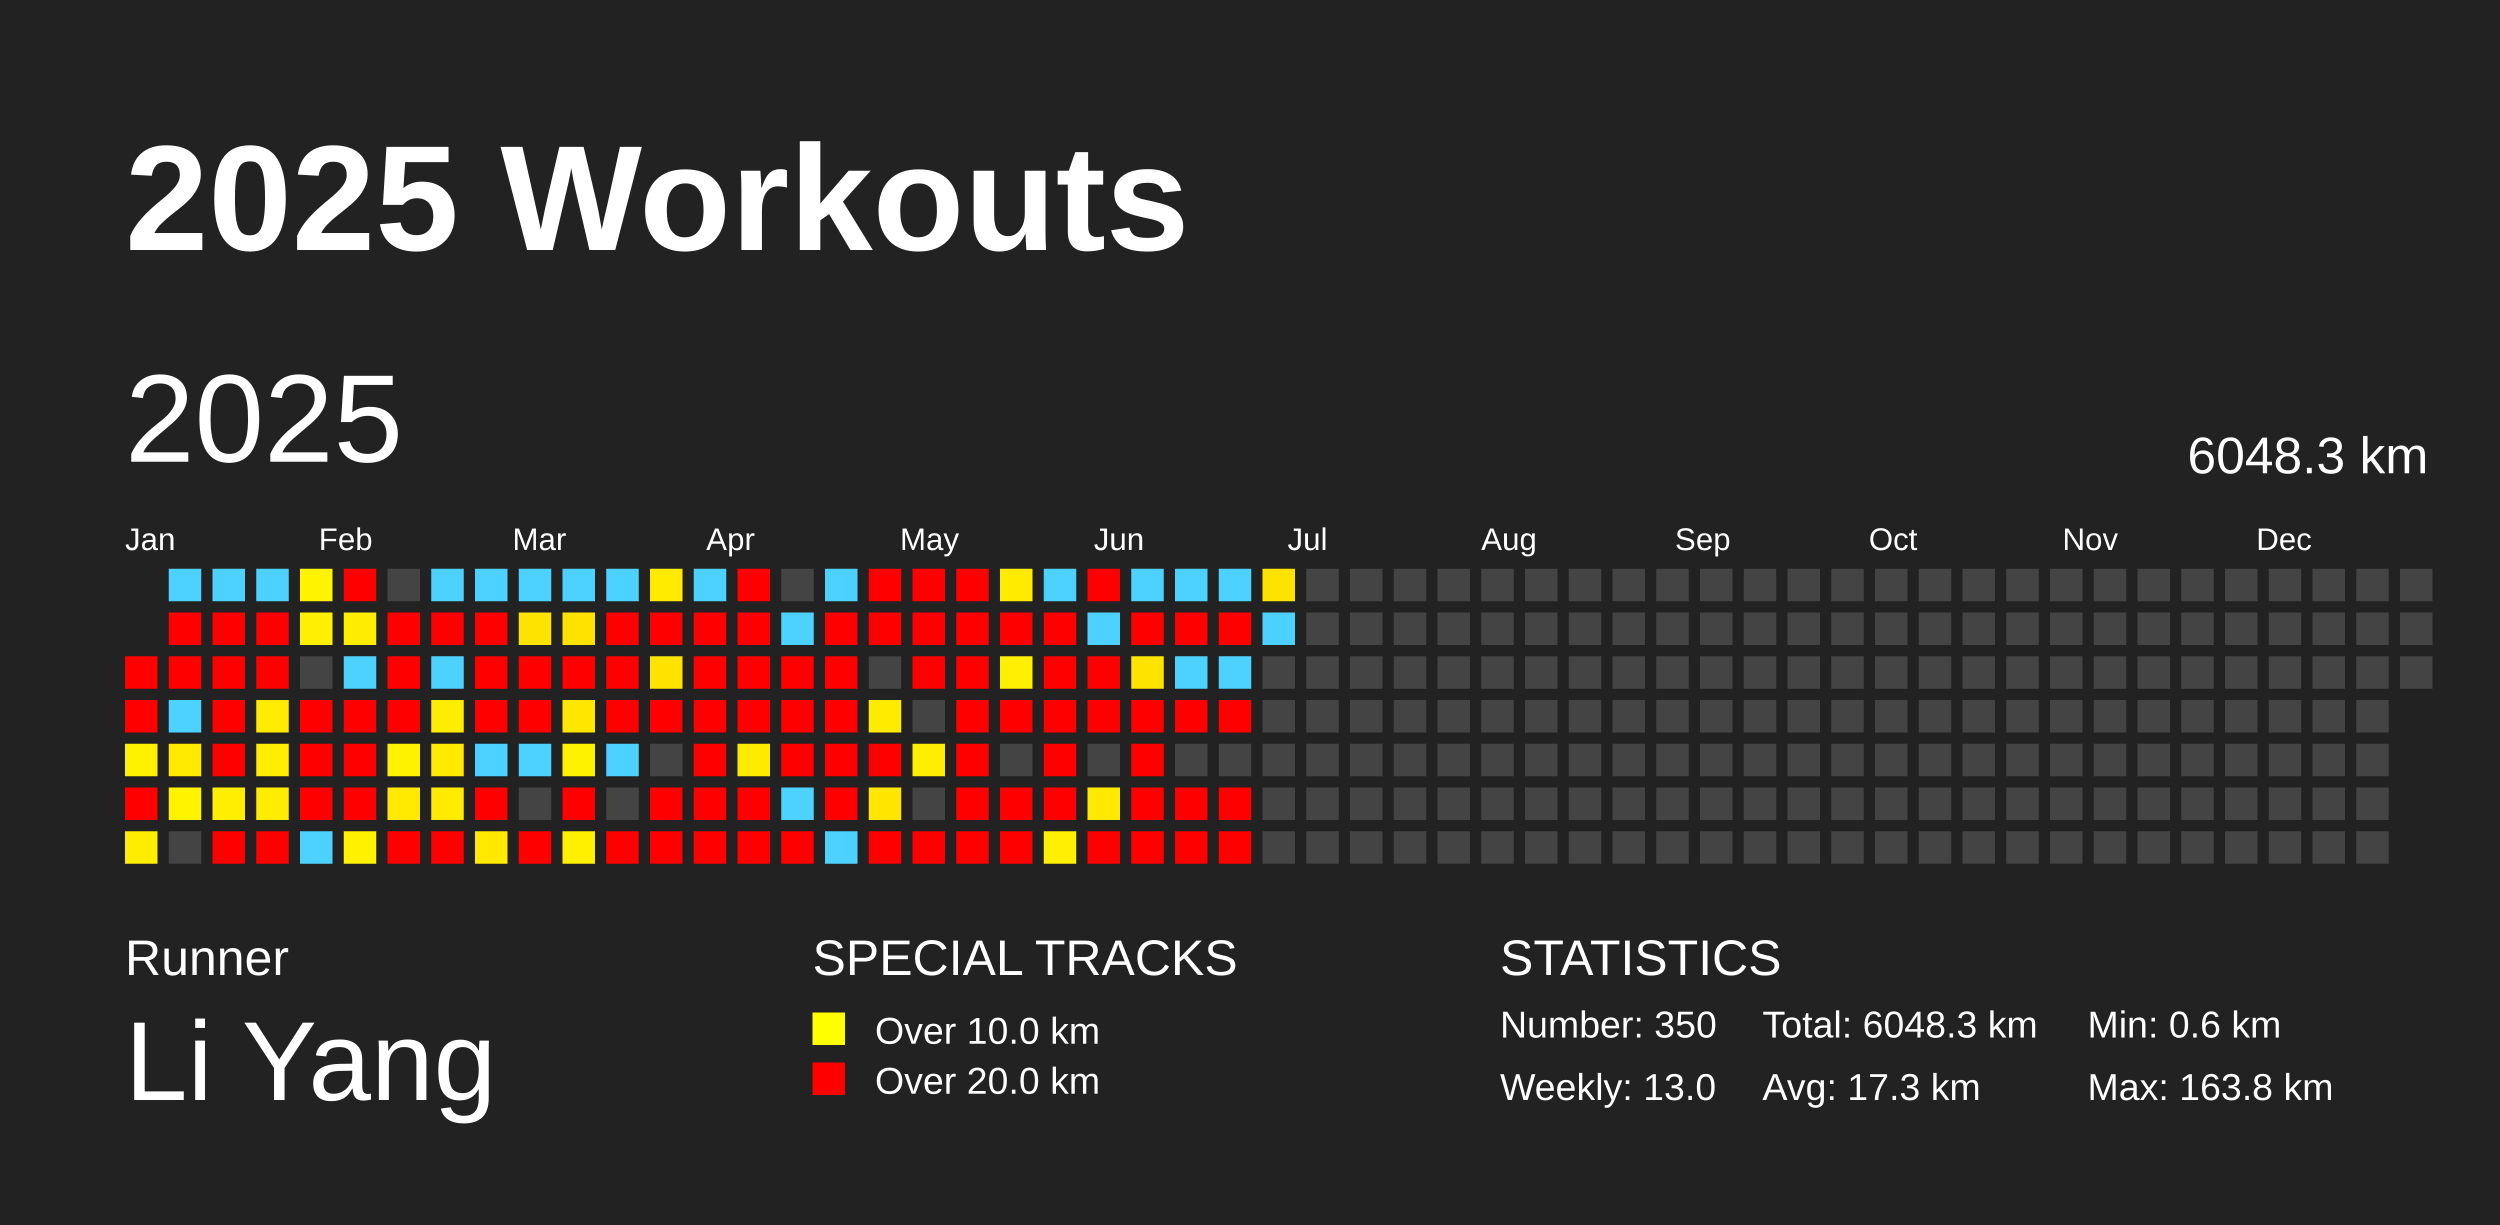
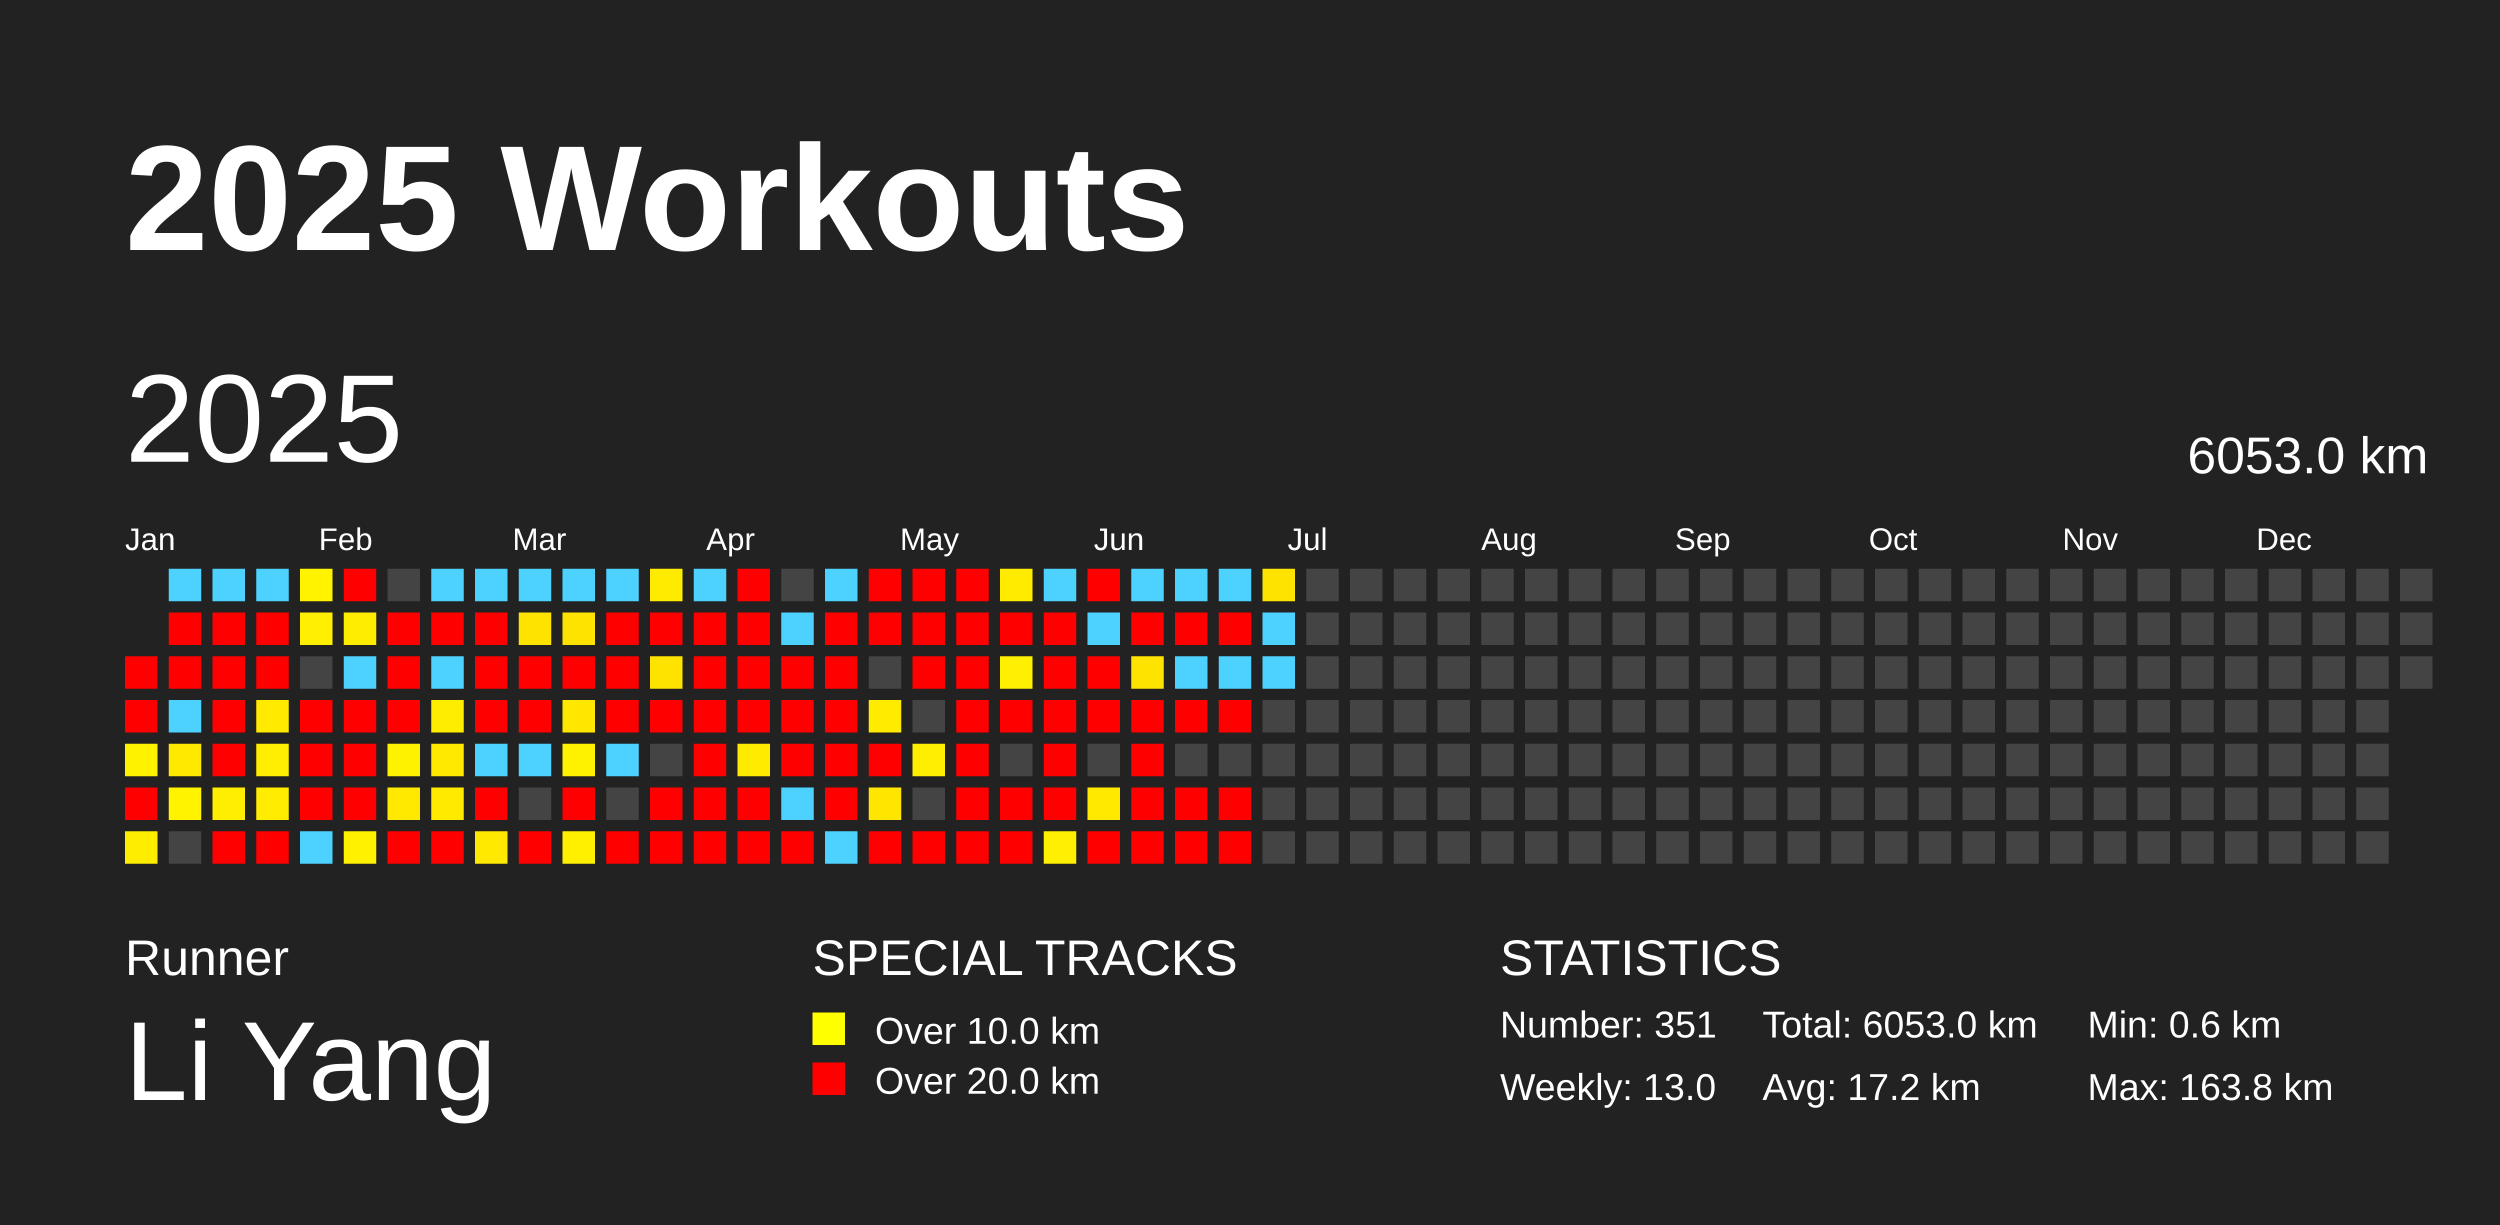
<svg xmlns="http://www.w3.org/2000/svg" baseProfile="full" height="98mm" version="1.1" viewBox="0,0,200,98" width="200mm">
  <defs />
  <rect fill="#222222" height="98" width="200" x="0" y="0" />
  <text fill="#FFFFFF" style="font-size:12px; font-family:Arial; font-weight:bold;" x="10" y="20">2025 Workouts</text>
  <text fill="#FFFFFF" style="font-size:4px; font-family:Arial" x="10" y="78">Runner</text>
  <text fill="#FFFFFF" style="font-size:9px; font-family:Arial" x="10" y="88">Li Yang</text>
  <text fill="#FFFFFF" style="font-size:4px; font-family:Arial" x="65" y="78">SPECIAL TRACKS</text>
  <rect fill="yellow" height="2.6" width="2.6" x="65" y="81" />
  <text fill="#FFFFFF" style="font-size:3px; font-family:Arial" x="70" y="83.5">Over 10.0 km</text>
  <rect fill="red" height="2.6" width="2.6" x="65" y="85" />
  <text fill="#FFFFFF" style="font-size:3px; font-family:Arial" x="70" y="87.5">Over 20.0 km</text>
  <text fill="#FFFFFF" style="font-size:4px; font-family:Arial" x="120" y="78">STATISTICS</text>
-   <text fill="#FFFFFF" style="font-size:3px; font-family:Arial" x="120" y="83">Number: 350</text>
+   <text fill="#FFFFFF" style="font-size:3px; font-family:Arial" x="120" y="83">Number: 351</text>
  <text fill="#FFFFFF" style="font-size:3px; font-family:Arial" x="120" y="88">Weekly: 13.0</text>
-   <text fill="#FFFFFF" style="font-size:3px; font-family:Arial" x="141" y="83">Total: 6048.3 km</text>
-   <text fill="#FFFFFF" style="font-size:3px; font-family:Arial" x="141" y="88">Avg: 17.3 km</text>
+   <text fill="#FFFFFF" style="font-size:3px; font-family:Arial" x="141" y="83">Total: 6053.0 km</text>
+   <text fill="#FFFFFF" style="font-size:3px; font-family:Arial" x="141" y="88">Avg: 17.2 km</text>
  <text fill="#FFFFFF" style="font-size:3px; font-family:Arial" x="167" y="83">Min: 0.6 km</text>
  <text fill="#FFFFFF" style="font-size:3px; font-family:Arial" x="167" y="88">Max: 163.8 km</text>
  <text dominant-baseline="hanging" fill="#FFFFFF" style="font-size:10.0px; font-family:Arial;" x="10" y="30">2025</text>
-   <text dominant-baseline="hanging" fill="#FFFFFF" style="font-size:4.125px; font-family:Arial;" x="175" y="35">6048.3 km</text>
+   <text dominant-baseline="hanging" fill="#FFFFFF" style="font-size:4.125px; font-family:Arial;" x="175" y="35">6053.0 km</text>
  <text fill="#FFFFFF" style="font-size:2.5px; font-family:Arial" x="10.0" y="44">Jan</text>
  <text fill="#FFFFFF" style="font-size:2.5px; font-family:Arial" x="25.5" y="44">Feb</text>
  <text fill="#FFFFFF" style="font-size:2.5px; font-family:Arial" x="41.0" y="44">Mar</text>
  <text fill="#FFFFFF" style="font-size:2.5px; font-family:Arial" x="56.5" y="44">Apr</text>
  <text fill="#FFFFFF" style="font-size:2.5px; font-family:Arial" x="72.0" y="44">May</text>
  <text fill="#FFFFFF" style="font-size:2.5px; font-family:Arial" x="87.5" y="44">Jun</text>
  <text fill="#FFFFFF" style="font-size:2.5px; font-family:Arial" x="103.0" y="44">Jul</text>
  <text fill="#FFFFFF" style="font-size:2.5px; font-family:Arial" x="118.5" y="44">Aug</text>
  <text fill="#FFFFFF" style="font-size:2.5px; font-family:Arial" x="134.0" y="44">Sep</text>
  <text fill="#FFFFFF" style="font-size:2.5px; font-family:Arial" x="149.5" y="44">Oct</text>
  <text fill="#FFFFFF" style="font-size:2.5px; font-family:Arial" x="165.0" y="44">Nov</text>
  <text fill="#FFFFFF" style="font-size:2.5px; font-family:Arial" x="180.5" y="44">Dec</text>
  <rect fill="red" height="2.6" width="2.6" x="10.0" y="52.5" />
  <rect fill="red" height="2.6" width="2.6" x="10.0" y="56.0" />
  <rect fill="#fff200" height="2.6" width="2.6" x="10.0" y="59.5" />
  <rect fill="red" height="2.6" width="2.6" x="10.0" y="63.0" />
  <rect fill="#ffed00" height="2.6" width="2.6" x="10.0" y="66.5" />
  <rect fill="#4dd2ff" height="2.6" width="2.6" x="13.5" y="45.5" />
  <rect fill="red" height="2.6" width="2.6" x="13.5" y="49.0" />
  <rect fill="red" height="2.6" width="2.6" x="13.5" y="52.5" />
  <rect fill="#4dd2ff" height="2.6" width="2.6" x="13.5" y="56.0" />
  <rect fill="#ffe900" height="2.6" width="2.6" x="13.5" y="59.5" />
  <rect fill="#fff300" height="2.6" width="2.6" x="13.5" y="63.0" />
  <rect fill="#444444" height="2.6" width="2.6" x="13.5" y="66.5" />
  <rect fill="#4dd2ff" height="2.6" width="2.6" x="17.0" y="45.5" />
  <rect fill="red" height="2.6" width="2.6" x="17.0" y="49.0" />
  <rect fill="red" height="2.6" width="2.6" x="17.0" y="52.5" />
  <rect fill="red" height="2.6" width="2.6" x="17.0" y="56.0" />
  <rect fill="red" height="2.6" width="2.6" x="17.0" y="59.5" />
  <rect fill="#ffee00" height="2.6" width="2.6" x="17.0" y="63.0" />
  <rect fill="red" height="2.6" width="2.6" x="17.0" y="66.5" />
  <rect fill="#4dd2ff" height="2.6" width="2.6" x="20.5" y="45.5" />
  <rect fill="red" height="2.6" width="2.6" x="20.5" y="49.0" />
  <rect fill="red" height="2.6" width="2.6" x="20.5" y="52.5" />
  <rect fill="#ffea00" height="2.6" width="2.6" x="20.5" y="56.0" />
  <rect fill="#ffee00" height="2.6" width="2.6" x="20.5" y="59.5" />
  <rect fill="#ffec00" height="2.6" width="2.6" x="20.5" y="63.0" />
  <rect fill="red" height="2.6" width="2.6" x="20.5" y="66.5" />
  <rect fill="#fff300" height="2.6" width="2.6" x="24.0" y="45.5" />
  <rect fill="#ffef00" height="2.6" width="2.6" x="24.0" y="49.0" />
  <rect fill="#444444" height="2.6" width="2.6" x="24.0" y="52.5" />
  <rect fill="red" height="2.6" width="2.6" x="24.0" y="56.0" />
  <rect fill="red" height="2.6" width="2.6" x="24.0" y="59.5" />
  <rect fill="red" height="2.6" width="2.6" x="24.0" y="63.0" />
  <rect fill="#4dd2ff" height="2.6" width="2.6" x="24.0" y="66.5" />
  <rect fill="red" height="2.6" width="2.6" x="27.5" y="45.5" />
  <rect fill="#ffed00" height="2.6" width="2.6" x="27.5" y="49.0" />
  <rect fill="#4dd2ff" height="2.6" width="2.6" x="27.5" y="52.5" />
  <rect fill="red" height="2.6" width="2.6" x="27.5" y="56.0" />
  <rect fill="red" height="2.6" width="2.6" x="27.5" y="59.5" />
  <rect fill="red" height="2.6" width="2.6" x="27.5" y="63.0" />
  <rect fill="#fff100" height="2.6" width="2.6" x="27.5" y="66.5" />
  <rect fill="#444444" height="2.6" width="2.6" x="31.0" y="45.5" />
  <rect fill="red" height="2.6" width="2.6" x="31.0" y="49.0" />
  <rect fill="red" height="2.6" width="2.6" x="31.0" y="52.5" />
  <rect fill="red" height="2.6" width="2.6" x="31.0" y="56.0" />
  <rect fill="#fff200" height="2.6" width="2.6" x="31.0" y="59.5" />
  <rect fill="#ffe900" height="2.6" width="2.6" x="31.0" y="63.0" />
  <rect fill="red" height="2.6" width="2.6" x="31.0" y="66.5" />
  <rect fill="#4dd2ff" height="2.6" width="2.6" x="34.5" y="45.5" />
  <rect fill="red" height="2.6" width="2.6" x="34.5" y="49.0" />
  <rect fill="#4dd2ff" height="2.6" width="2.6" x="34.5" y="52.5" />
  <rect fill="#ffed00" height="2.6" width="2.6" x="34.5" y="56.0" />
  <rect fill="#ffe900" height="2.6" width="2.6" x="34.5" y="59.5" />
  <rect fill="#ffea00" height="2.6" width="2.6" x="34.5" y="63.0" />
  <rect fill="red" height="2.6" width="2.6" x="34.5" y="66.5" />
  <rect fill="#4dd2ff" height="2.6" width="2.6" x="38.0" y="45.5" />
  <rect fill="red" height="2.6" width="2.6" x="38.0" y="49.0" />
  <rect fill="red" height="2.6" width="2.6" x="38.0" y="52.5" />
  <rect fill="red" height="2.6" width="2.6" x="38.0" y="56.0" />
  <rect fill="#4dd2ff" height="2.6" width="2.6" x="38.0" y="59.5" />
  <rect fill="red" height="2.6" width="2.6" x="38.0" y="63.0" />
  <rect fill="#ffe900" height="2.6" width="2.6" x="38.0" y="66.5" />
  <rect fill="#4dd2ff" height="2.6" width="2.6" x="41.5" y="45.5" />
  <rect fill="#ffe300" height="2.6" width="2.6" x="41.5" y="49.0" />
  <rect fill="red" height="2.6" width="2.6" x="41.5" y="52.5" />
  <rect fill="red" height="2.6" width="2.6" x="41.5" y="56.0" />
  <rect fill="#4dd2ff" height="2.6" width="2.6" x="41.5" y="59.5" />
  <rect fill="#444444" height="2.6" width="2.6" x="41.5" y="63.0" />
  <rect fill="red" height="2.6" width="2.6" x="41.5" y="66.5" />
  <rect fill="#4dd2ff" height="2.6" width="2.6" x="45.0" y="45.5" />
  <rect fill="#ffe300" height="2.6" width="2.6" x="45.0" y="49.0" />
  <rect fill="red" height="2.6" width="2.6" x="45.0" y="52.5" />
  <rect fill="#ffe700" height="2.6" width="2.6" x="45.0" y="56.0" />
  <rect fill="#fff200" height="2.6" width="2.6" x="45.0" y="59.5" />
  <rect fill="red" height="2.6" width="2.6" x="45.0" y="63.0" />
  <rect fill="#fff000" height="2.6" width="2.6" x="45.0" y="66.5" />
  <rect fill="#4dd2ff" height="2.6" width="2.6" x="48.5" y="45.5" />
  <rect fill="red" height="2.6" width="2.6" x="48.5" y="49.0" />
  <rect fill="red" height="2.6" width="2.6" x="48.5" y="52.5" />
  <rect fill="red" height="2.6" width="2.6" x="48.5" y="56.0" />
  <rect fill="#4dd2ff" height="2.6" width="2.6" x="48.5" y="59.5" />
  <rect fill="#444444" height="2.6" width="2.6" x="48.5" y="63.0" />
  <rect fill="red" height="2.6" width="2.6" x="48.5" y="66.5" />
  <rect fill="#ffeb00" height="2.6" width="2.6" x="52.0" y="45.5" />
  <rect fill="red" height="2.6" width="2.6" x="52.0" y="49.0" />
  <rect fill="#ffe300" height="2.6" width="2.6" x="52.0" y="52.5" />
  <rect fill="red" height="2.6" width="2.6" x="52.0" y="56.0" />
  <rect fill="#444444" height="2.6" width="2.6" x="52.0" y="59.5" />
  <rect fill="red" height="2.6" width="2.6" x="52.0" y="63.0" />
  <rect fill="red" height="2.6" width="2.6" x="52.0" y="66.5" />
  <rect fill="#4dd2ff" height="2.6" width="2.6" x="55.5" y="45.5" />
  <rect fill="red" height="2.6" width="2.6" x="55.5" y="49.0" />
  <rect fill="red" height="2.6" width="2.6" x="55.5" y="52.5" />
  <rect fill="red" height="2.6" width="2.6" x="55.5" y="56.0" />
  <rect fill="red" height="2.6" width="2.6" x="55.5" y="59.5" />
  <rect fill="red" height="2.6" width="2.6" x="55.5" y="63.0" />
  <rect fill="red" height="2.6" width="2.6" x="55.5" y="66.5" />
  <rect fill="red" height="2.6" width="2.6" x="59.0" y="45.5" />
  <rect fill="red" height="2.6" width="2.6" x="59.0" y="49.0" />
  <rect fill="red" height="2.6" width="2.6" x="59.0" y="52.5" />
  <rect fill="red" height="2.6" width="2.6" x="59.0" y="56.0" />
  <rect fill="#ffeb00" height="2.6" width="2.6" x="59.0" y="59.5" />
  <rect fill="red" height="2.6" width="2.6" x="59.0" y="63.0" />
  <rect fill="red" height="2.6" width="2.6" x="59.0" y="66.5" />
  <rect fill="#444444" height="2.6" width="2.6" x="62.5" y="45.5" />
  <rect fill="#4dd2ff" height="2.6" width="2.6" x="62.5" y="49.0" />
  <rect fill="red" height="2.6" width="2.6" x="62.5" y="52.5" />
  <rect fill="red" height="2.6" width="2.6" x="62.5" y="56.0" />
  <rect fill="red" height="2.6" width="2.6" x="62.5" y="59.5" />
  <rect fill="#4dd2ff" height="2.6" width="2.6" x="62.5" y="63.0" />
  <rect fill="red" height="2.6" width="2.6" x="62.5" y="66.5" />
  <rect fill="#4dd2ff" height="2.6" width="2.6" x="66.0" y="45.5" />
  <rect fill="red" height="2.6" width="2.6" x="66.0" y="49.0" />
  <rect fill="red" height="2.6" width="2.6" x="66.0" y="52.5" />
  <rect fill="red" height="2.6" width="2.6" x="66.0" y="56.0" />
  <rect fill="red" height="2.6" width="2.6" x="66.0" y="59.5" />
  <rect fill="red" height="2.6" width="2.6" x="66.0" y="63.0" />
  <rect fill="#4dd2ff" height="2.6" width="2.6" x="66.0" y="66.5" />
  <rect fill="red" height="2.6" width="2.6" x="69.5" y="45.5" />
  <rect fill="red" height="2.6" width="2.6" x="69.5" y="49.0" />
  <rect fill="#444444" height="2.6" width="2.6" x="69.5" y="52.5" />
  <rect fill="#ffeb00" height="2.6" width="2.6" x="69.5" y="56.0" />
  <rect fill="red" height="2.6" width="2.6" x="69.5" y="59.5" />
  <rect fill="#ffe600" height="2.6" width="2.6" x="69.5" y="63.0" />
  <rect fill="red" height="2.6" width="2.6" x="69.5" y="66.5" />
  <rect fill="red" height="2.6" width="2.6" x="73.0" y="45.5" />
  <rect fill="red" height="2.6" width="2.6" x="73.0" y="49.0" />
  <rect fill="red" height="2.6" width="2.6" x="73.0" y="52.5" />
  <rect fill="#444444" height="2.6" width="2.6" x="73.0" y="56.0" />
  <rect fill="#ffee00" height="2.6" width="2.6" x="73.0" y="59.5" />
  <rect fill="#444444" height="2.6" width="2.6" x="73.0" y="63.0" />
  <rect fill="red" height="2.6" width="2.6" x="73.0" y="66.5" />
  <rect fill="red" height="2.6" width="2.6" x="76.5" y="45.5" />
  <rect fill="red" height="2.6" width="2.6" x="76.5" y="49.0" />
  <rect fill="red" height="2.6" width="2.6" x="76.5" y="52.5" />
  <rect fill="red" height="2.6" width="2.6" x="76.5" y="56.0" />
  <rect fill="red" height="2.6" width="2.6" x="76.5" y="59.5" />
  <rect fill="red" height="2.6" width="2.6" x="76.5" y="63.0" />
  <rect fill="red" height="2.6" width="2.6" x="76.5" y="66.5" />
  <rect fill="#ffeb00" height="2.6" width="2.6" x="80.0" y="45.5" />
  <rect fill="red" height="2.6" width="2.6" x="80.0" y="49.0" />
  <rect fill="#ffef00" height="2.6" width="2.6" x="80.0" y="52.5" />
  <rect fill="red" height="2.6" width="2.6" x="80.0" y="56.0" />
  <rect fill="#444444" height="2.6" width="2.6" x="80.0" y="59.5" />
  <rect fill="red" height="2.6" width="2.6" x="80.0" y="63.0" />
  <rect fill="red" height="2.6" width="2.6" x="80.0" y="66.5" />
  <rect fill="#4dd2ff" height="2.6" width="2.6" x="83.5" y="45.5" />
  <rect fill="red" height="2.6" width="2.6" x="83.5" y="49.0" />
  <rect fill="red" height="2.6" width="2.6" x="83.5" y="52.5" />
  <rect fill="red" height="2.6" width="2.6" x="83.5" y="56.0" />
  <rect fill="red" height="2.6" width="2.6" x="83.5" y="59.5" />
  <rect fill="red" height="2.6" width="2.6" x="83.5" y="63.0" />
  <rect fill="#ffef00" height="2.6" width="2.6" x="83.5" y="66.5" />
  <rect fill="red" height="2.6" width="2.6" x="87.0" y="45.5" />
  <rect fill="#4dd2ff" height="2.6" width="2.6" x="87.0" y="49.0" />
  <rect fill="red" height="2.6" width="2.6" x="87.0" y="52.5" />
  <rect fill="red" height="2.6" width="2.6" x="87.0" y="56.0" />
  <rect fill="#444444" height="2.6" width="2.6" x="87.0" y="59.5" />
  <rect fill="#ffe900" height="2.6" width="2.6" x="87.0" y="63.0" />
  <rect fill="red" height="2.6" width="2.6" x="87.0" y="66.5" />
  <rect fill="#4dd2ff" height="2.6" width="2.6" x="90.5" y="45.5" />
  <rect fill="red" height="2.6" width="2.6" x="90.5" y="49.0" />
  <rect fill="#ffe300" height="2.6" width="2.6" x="90.5" y="52.5" />
  <rect fill="red" height="2.6" width="2.6" x="90.5" y="56.0" />
  <rect fill="red" height="2.6" width="2.6" x="90.5" y="59.5" />
  <rect fill="red" height="2.6" width="2.6" x="90.5" y="63.0" />
  <rect fill="red" height="2.6" width="2.6" x="90.5" y="66.5" />
  <rect fill="#4dd2ff" height="2.6" width="2.6" x="94.0" y="45.5" />
  <rect fill="red" height="2.6" width="2.6" x="94.0" y="49.0" />
  <rect fill="#4dd2ff" height="2.6" width="2.6" x="94.0" y="52.5" />
  <rect fill="red" height="2.6" width="2.6" x="94.0" y="56.0" />
  <rect fill="#444444" height="2.6" width="2.6" x="94.0" y="59.5" />
  <rect fill="red" height="2.6" width="2.6" x="94.0" y="63.0" />
  <rect fill="red" height="2.6" width="2.6" x="94.0" y="66.5" />
  <rect fill="#4dd2ff" height="2.6" width="2.6" x="97.5" y="45.5" />
  <rect fill="red" height="2.6" width="2.6" x="97.5" y="49.0" />
  <rect fill="#4dd2ff" height="2.6" width="2.6" x="97.5" y="52.5" />
  <rect fill="red" height="2.6" width="2.6" x="97.5" y="56.0" />
  <rect fill="#444444" height="2.6" width="2.6" x="97.5" y="59.5" />
  <rect fill="red" height="2.6" width="2.6" x="97.5" y="63.0" />
  <rect fill="red" height="2.6" width="2.6" x="97.5" y="66.5" />
  <rect fill="#ffe300" height="2.6" width="2.6" x="101.0" y="45.5" />
  <rect fill="#4dd2ff" height="2.6" width="2.6" x="101.0" y="49.0" />
-   <rect fill="#444444" height="2.6" width="2.6" x="101.0" y="52.5" />
+   <rect fill="#4dd2ff" height="2.6" width="2.6" x="101.0" y="52.5" />
  <rect fill="#444444" height="2.6" width="2.6" x="101.0" y="56.0" />
  <rect fill="#444444" height="2.6" width="2.6" x="101.0" y="59.5" />
  <rect fill="#444444" height="2.6" width="2.6" x="101.0" y="63.0" />
  <rect fill="#444444" height="2.6" width="2.6" x="101.0" y="66.5" />
  <rect fill="#444444" height="2.6" width="2.6" x="104.5" y="45.5" />
  <rect fill="#444444" height="2.6" width="2.6" x="104.5" y="49.0" />
  <rect fill="#444444" height="2.6" width="2.6" x="104.5" y="52.5" />
  <rect fill="#444444" height="2.6" width="2.6" x="104.5" y="56.0" />
  <rect fill="#444444" height="2.6" width="2.6" x="104.5" y="59.5" />
  <rect fill="#444444" height="2.6" width="2.6" x="104.5" y="63.0" />
  <rect fill="#444444" height="2.6" width="2.6" x="104.5" y="66.5" />
  <rect fill="#444444" height="2.6" width="2.6" x="108.0" y="45.5" />
  <rect fill="#444444" height="2.6" width="2.6" x="108.0" y="49.0" />
  <rect fill="#444444" height="2.6" width="2.6" x="108.0" y="52.5" />
  <rect fill="#444444" height="2.6" width="2.6" x="108.0" y="56.0" />
  <rect fill="#444444" height="2.6" width="2.6" x="108.0" y="59.5" />
  <rect fill="#444444" height="2.6" width="2.6" x="108.0" y="63.0" />
  <rect fill="#444444" height="2.6" width="2.6" x="108.0" y="66.5" />
  <rect fill="#444444" height="2.6" width="2.6" x="111.5" y="45.5" />
  <rect fill="#444444" height="2.6" width="2.6" x="111.5" y="49.0" />
  <rect fill="#444444" height="2.6" width="2.6" x="111.5" y="52.5" />
  <rect fill="#444444" height="2.6" width="2.6" x="111.5" y="56.0" />
  <rect fill="#444444" height="2.6" width="2.6" x="111.5" y="59.5" />
  <rect fill="#444444" height="2.6" width="2.6" x="111.5" y="63.0" />
  <rect fill="#444444" height="2.6" width="2.6" x="111.5" y="66.5" />
  <rect fill="#444444" height="2.6" width="2.6" x="115.0" y="45.5" />
  <rect fill="#444444" height="2.6" width="2.6" x="115.0" y="49.0" />
  <rect fill="#444444" height="2.6" width="2.6" x="115.0" y="52.5" />
  <rect fill="#444444" height="2.6" width="2.6" x="115.0" y="56.0" />
  <rect fill="#444444" height="2.6" width="2.6" x="115.0" y="59.5" />
  <rect fill="#444444" height="2.6" width="2.6" x="115.0" y="63.0" />
  <rect fill="#444444" height="2.6" width="2.6" x="115.0" y="66.5" />
  <rect fill="#444444" height="2.6" width="2.6" x="118.5" y="45.5" />
  <rect fill="#444444" height="2.6" width="2.6" x="118.5" y="49.0" />
  <rect fill="#444444" height="2.6" width="2.6" x="118.5" y="52.5" />
  <rect fill="#444444" height="2.6" width="2.6" x="118.5" y="56.0" />
  <rect fill="#444444" height="2.6" width="2.6" x="118.5" y="59.5" />
  <rect fill="#444444" height="2.6" width="2.6" x="118.5" y="63.0" />
  <rect fill="#444444" height="2.6" width="2.6" x="118.5" y="66.5" />
  <rect fill="#444444" height="2.6" width="2.6" x="122.0" y="45.5" />
  <rect fill="#444444" height="2.6" width="2.6" x="122.0" y="49.0" />
  <rect fill="#444444" height="2.6" width="2.6" x="122.0" y="52.5" />
  <rect fill="#444444" height="2.6" width="2.6" x="122.0" y="56.0" />
  <rect fill="#444444" height="2.6" width="2.6" x="122.0" y="59.5" />
  <rect fill="#444444" height="2.6" width="2.6" x="122.0" y="63.0" />
  <rect fill="#444444" height="2.6" width="2.6" x="122.0" y="66.5" />
  <rect fill="#444444" height="2.6" width="2.6" x="125.5" y="45.5" />
  <rect fill="#444444" height="2.6" width="2.6" x="125.5" y="49.0" />
  <rect fill="#444444" height="2.6" width="2.6" x="125.5" y="52.5" />
  <rect fill="#444444" height="2.6" width="2.6" x="125.5" y="56.0" />
  <rect fill="#444444" height="2.6" width="2.6" x="125.5" y="59.5" />
  <rect fill="#444444" height="2.6" width="2.6" x="125.5" y="63.0" />
  <rect fill="#444444" height="2.6" width="2.6" x="125.5" y="66.5" />
  <rect fill="#444444" height="2.6" width="2.6" x="129.0" y="45.5" />
  <rect fill="#444444" height="2.6" width="2.6" x="129.0" y="49.0" />
  <rect fill="#444444" height="2.6" width="2.6" x="129.0" y="52.5" />
  <rect fill="#444444" height="2.6" width="2.6" x="129.0" y="56.0" />
  <rect fill="#444444" height="2.6" width="2.6" x="129.0" y="59.5" />
  <rect fill="#444444" height="2.6" width="2.6" x="129.0" y="63.0" />
  <rect fill="#444444" height="2.6" width="2.6" x="129.0" y="66.5" />
  <rect fill="#444444" height="2.6" width="2.6" x="132.5" y="45.5" />
  <rect fill="#444444" height="2.6" width="2.6" x="132.5" y="49.0" />
  <rect fill="#444444" height="2.6" width="2.6" x="132.5" y="52.5" />
  <rect fill="#444444" height="2.6" width="2.6" x="132.5" y="56.0" />
  <rect fill="#444444" height="2.6" width="2.6" x="132.5" y="59.5" />
  <rect fill="#444444" height="2.6" width="2.6" x="132.5" y="63.0" />
  <rect fill="#444444" height="2.6" width="2.6" x="132.5" y="66.5" />
  <rect fill="#444444" height="2.6" width="2.6" x="136.0" y="45.5" />
  <rect fill="#444444" height="2.6" width="2.6" x="136.0" y="49.0" />
  <rect fill="#444444" height="2.6" width="2.6" x="136.0" y="52.5" />
  <rect fill="#444444" height="2.6" width="2.6" x="136.0" y="56.0" />
  <rect fill="#444444" height="2.6" width="2.6" x="136.0" y="59.5" />
  <rect fill="#444444" height="2.6" width="2.6" x="136.0" y="63.0" />
  <rect fill="#444444" height="2.6" width="2.6" x="136.0" y="66.5" />
  <rect fill="#444444" height="2.6" width="2.6" x="139.5" y="45.5" />
  <rect fill="#444444" height="2.6" width="2.6" x="139.5" y="49.0" />
  <rect fill="#444444" height="2.6" width="2.6" x="139.5" y="52.5" />
  <rect fill="#444444" height="2.6" width="2.6" x="139.5" y="56.0" />
  <rect fill="#444444" height="2.6" width="2.6" x="139.5" y="59.5" />
  <rect fill="#444444" height="2.6" width="2.6" x="139.5" y="63.0" />
  <rect fill="#444444" height="2.6" width="2.6" x="139.5" y="66.5" />
  <rect fill="#444444" height="2.6" width="2.6" x="143.0" y="45.5" />
  <rect fill="#444444" height="2.6" width="2.6" x="143.0" y="49.0" />
  <rect fill="#444444" height="2.6" width="2.6" x="143.0" y="52.5" />
  <rect fill="#444444" height="2.6" width="2.6" x="143.0" y="56.0" />
  <rect fill="#444444" height="2.6" width="2.6" x="143.0" y="59.5" />
  <rect fill="#444444" height="2.6" width="2.6" x="143.0" y="63.0" />
  <rect fill="#444444" height="2.6" width="2.6" x="143.0" y="66.5" />
  <rect fill="#444444" height="2.6" width="2.6" x="146.5" y="45.5" />
  <rect fill="#444444" height="2.6" width="2.6" x="146.5" y="49.0" />
  <rect fill="#444444" height="2.6" width="2.6" x="146.5" y="52.5" />
  <rect fill="#444444" height="2.6" width="2.6" x="146.5" y="56.0" />
  <rect fill="#444444" height="2.6" width="2.6" x="146.5" y="59.5" />
  <rect fill="#444444" height="2.6" width="2.6" x="146.5" y="63.0" />
  <rect fill="#444444" height="2.6" width="2.6" x="146.5" y="66.5" />
  <rect fill="#444444" height="2.6" width="2.6" x="150.0" y="45.5" />
  <rect fill="#444444" height="2.6" width="2.6" x="150.0" y="49.0" />
  <rect fill="#444444" height="2.6" width="2.6" x="150.0" y="52.5" />
  <rect fill="#444444" height="2.6" width="2.6" x="150.0" y="56.0" />
  <rect fill="#444444" height="2.6" width="2.6" x="150.0" y="59.5" />
  <rect fill="#444444" height="2.6" width="2.6" x="150.0" y="63.0" />
  <rect fill="#444444" height="2.6" width="2.6" x="150.0" y="66.5" />
  <rect fill="#444444" height="2.6" width="2.6" x="153.5" y="45.5" />
  <rect fill="#444444" height="2.6" width="2.6" x="153.5" y="49.0" />
  <rect fill="#444444" height="2.6" width="2.6" x="153.5" y="52.5" />
  <rect fill="#444444" height="2.6" width="2.6" x="153.5" y="56.0" />
  <rect fill="#444444" height="2.6" width="2.6" x="153.5" y="59.5" />
  <rect fill="#444444" height="2.6" width="2.6" x="153.5" y="63.0" />
  <rect fill="#444444" height="2.6" width="2.6" x="153.5" y="66.5" />
  <rect fill="#444444" height="2.6" width="2.6" x="157.0" y="45.5" />
  <rect fill="#444444" height="2.6" width="2.6" x="157.0" y="49.0" />
  <rect fill="#444444" height="2.6" width="2.6" x="157.0" y="52.5" />
  <rect fill="#444444" height="2.6" width="2.6" x="157.0" y="56.0" />
  <rect fill="#444444" height="2.6" width="2.6" x="157.0" y="59.5" />
  <rect fill="#444444" height="2.6" width="2.6" x="157.0" y="63.0" />
  <rect fill="#444444" height="2.6" width="2.6" x="157.0" y="66.5" />
  <rect fill="#444444" height="2.6" width="2.6" x="160.5" y="45.5" />
  <rect fill="#444444" height="2.6" width="2.6" x="160.5" y="49.0" />
  <rect fill="#444444" height="2.6" width="2.6" x="160.5" y="52.5" />
  <rect fill="#444444" height="2.6" width="2.6" x="160.5" y="56.0" />
  <rect fill="#444444" height="2.6" width="2.6" x="160.5" y="59.5" />
  <rect fill="#444444" height="2.6" width="2.6" x="160.5" y="63.0" />
  <rect fill="#444444" height="2.6" width="2.6" x="160.5" y="66.5" />
  <rect fill="#444444" height="2.6" width="2.6" x="164.0" y="45.5" />
  <rect fill="#444444" height="2.6" width="2.6" x="164.0" y="49.0" />
  <rect fill="#444444" height="2.6" width="2.6" x="164.0" y="52.5" />
  <rect fill="#444444" height="2.6" width="2.6" x="164.0" y="56.0" />
  <rect fill="#444444" height="2.6" width="2.6" x="164.0" y="59.5" />
  <rect fill="#444444" height="2.6" width="2.6" x="164.0" y="63.0" />
  <rect fill="#444444" height="2.6" width="2.6" x="164.0" y="66.5" />
  <rect fill="#444444" height="2.6" width="2.6" x="167.5" y="45.5" />
  <rect fill="#444444" height="2.6" width="2.6" x="167.5" y="49.0" />
  <rect fill="#444444" height="2.6" width="2.6" x="167.5" y="52.5" />
  <rect fill="#444444" height="2.6" width="2.6" x="167.5" y="56.0" />
  <rect fill="#444444" height="2.6" width="2.6" x="167.5" y="59.5" />
  <rect fill="#444444" height="2.6" width="2.6" x="167.5" y="63.0" />
  <rect fill="#444444" height="2.6" width="2.6" x="167.5" y="66.5" />
  <rect fill="#444444" height="2.6" width="2.6" x="171.0" y="45.5" />
  <rect fill="#444444" height="2.6" width="2.6" x="171.0" y="49.0" />
  <rect fill="#444444" height="2.6" width="2.6" x="171.0" y="52.5" />
  <rect fill="#444444" height="2.6" width="2.6" x="171.0" y="56.0" />
  <rect fill="#444444" height="2.6" width="2.6" x="171.0" y="59.5" />
  <rect fill="#444444" height="2.6" width="2.6" x="171.0" y="63.0" />
  <rect fill="#444444" height="2.6" width="2.6" x="171.0" y="66.5" />
  <rect fill="#444444" height="2.6" width="2.6" x="174.5" y="45.5" />
  <rect fill="#444444" height="2.6" width="2.6" x="174.5" y="49.0" />
  <rect fill="#444444" height="2.6" width="2.6" x="174.5" y="52.5" />
  <rect fill="#444444" height="2.6" width="2.6" x="174.5" y="56.0" />
  <rect fill="#444444" height="2.6" width="2.6" x="174.5" y="59.5" />
  <rect fill="#444444" height="2.6" width="2.6" x="174.5" y="63.0" />
  <rect fill="#444444" height="2.6" width="2.6" x="174.5" y="66.5" />
  <rect fill="#444444" height="2.6" width="2.6" x="178.0" y="45.5" />
  <rect fill="#444444" height="2.6" width="2.6" x="178.0" y="49.0" />
  <rect fill="#444444" height="2.6" width="2.6" x="178.0" y="52.5" />
  <rect fill="#444444" height="2.6" width="2.6" x="178.0" y="56.0" />
  <rect fill="#444444" height="2.6" width="2.6" x="178.0" y="59.5" />
  <rect fill="#444444" height="2.6" width="2.6" x="178.0" y="63.0" />
  <rect fill="#444444" height="2.6" width="2.6" x="178.0" y="66.5" />
  <rect fill="#444444" height="2.6" width="2.6" x="181.5" y="45.5" />
  <rect fill="#444444" height="2.6" width="2.6" x="181.5" y="49.0" />
  <rect fill="#444444" height="2.6" width="2.6" x="181.5" y="52.5" />
  <rect fill="#444444" height="2.6" width="2.6" x="181.5" y="56.0" />
  <rect fill="#444444" height="2.6" width="2.6" x="181.5" y="59.5" />
  <rect fill="#444444" height="2.6" width="2.6" x="181.5" y="63.0" />
  <rect fill="#444444" height="2.6" width="2.6" x="181.5" y="66.5" />
  <rect fill="#444444" height="2.6" width="2.6" x="185.0" y="45.5" />
  <rect fill="#444444" height="2.6" width="2.6" x="185.0" y="49.0" />
  <rect fill="#444444" height="2.6" width="2.6" x="185.0" y="52.5" />
  <rect fill="#444444" height="2.6" width="2.6" x="185.0" y="56.0" />
  <rect fill="#444444" height="2.6" width="2.6" x="185.0" y="59.5" />
  <rect fill="#444444" height="2.6" width="2.6" x="185.0" y="63.0" />
  <rect fill="#444444" height="2.6" width="2.6" x="185.0" y="66.5" />
  <rect fill="#444444" height="2.6" width="2.6" x="188.5" y="45.5" />
  <rect fill="#444444" height="2.6" width="2.6" x="188.5" y="49.0" />
  <rect fill="#444444" height="2.6" width="2.6" x="188.5" y="52.5" />
  <rect fill="#444444" height="2.6" width="2.6" x="188.5" y="56.0" />
  <rect fill="#444444" height="2.6" width="2.6" x="188.5" y="59.5" />
  <rect fill="#444444" height="2.6" width="2.6" x="188.5" y="63.0" />
  <rect fill="#444444" height="2.6" width="2.6" x="188.5" y="66.5" />
  <rect fill="#444444" height="2.6" width="2.6" x="192.0" y="45.5" />
  <rect fill="#444444" height="2.6" width="2.6" x="192.0" y="49.0" />
  <rect fill="#444444" height="2.6" width="2.6" x="192.0" y="52.5" />
</svg>
